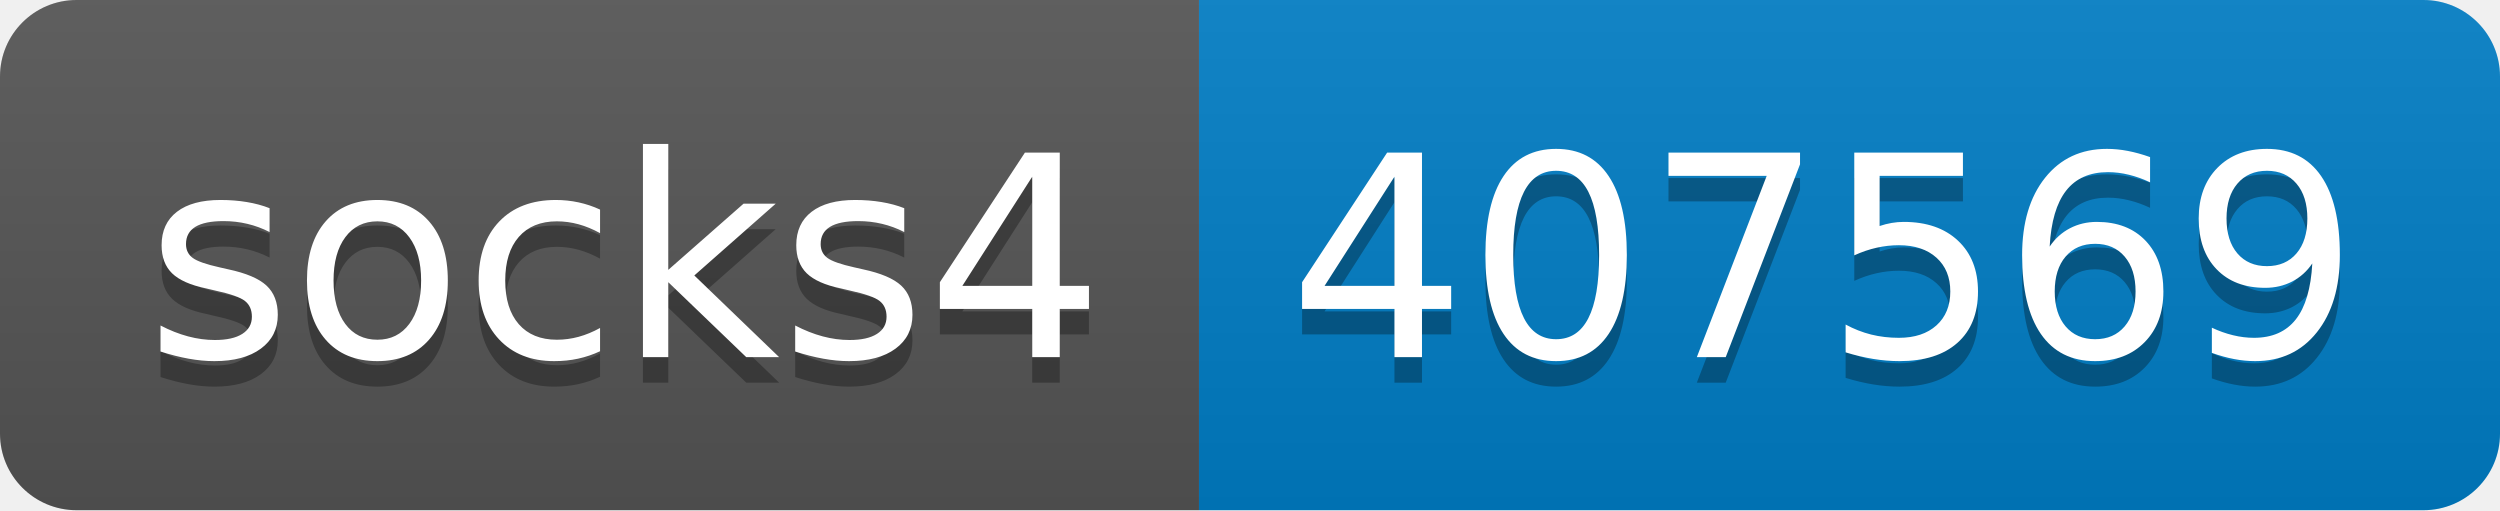
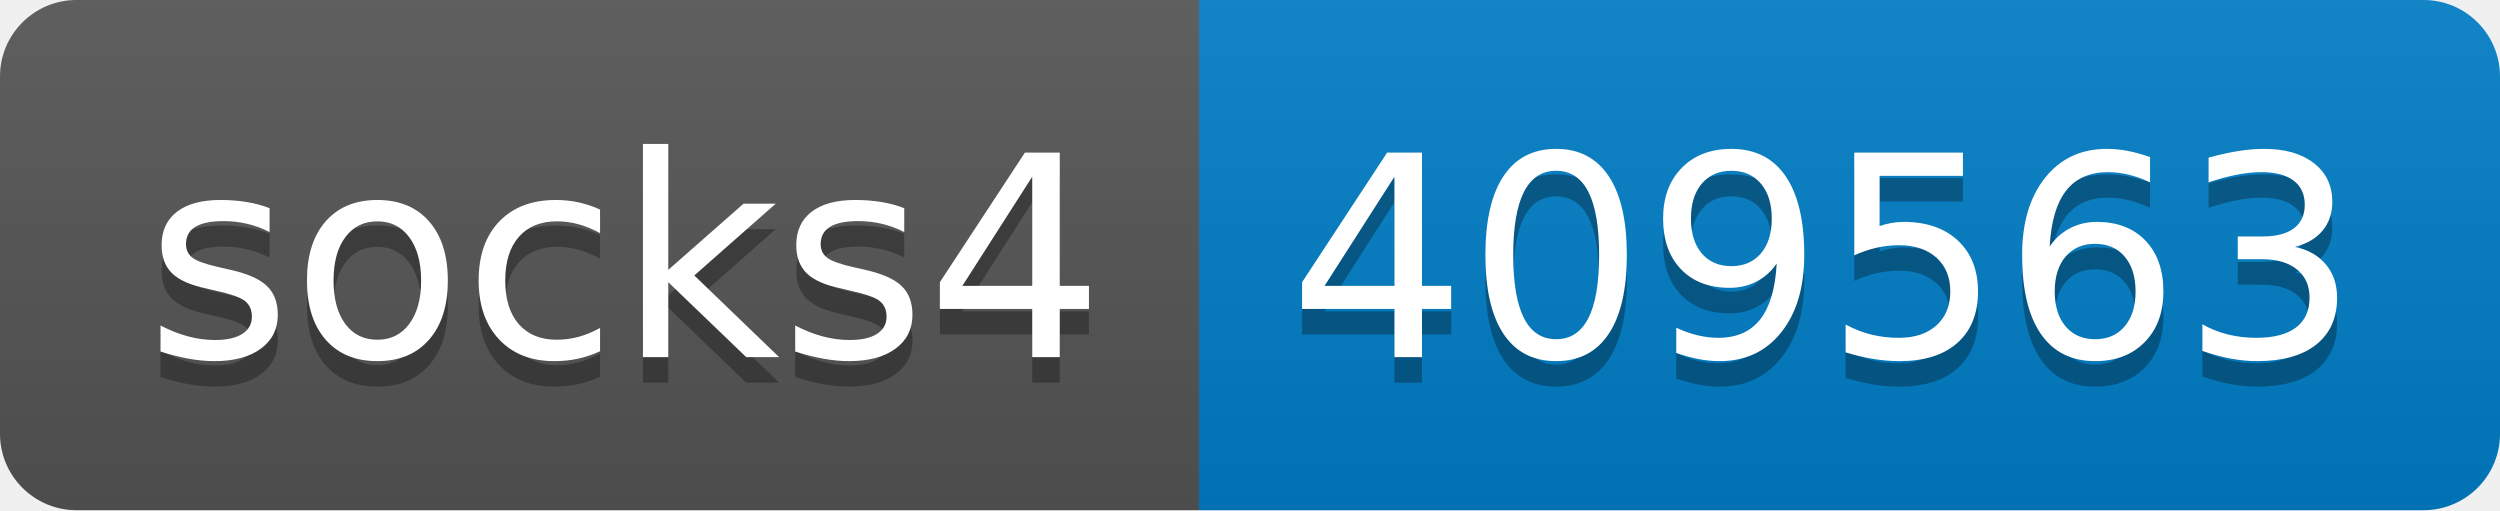
- <svg xmlns="http://www.w3.org/2000/svg" width="98" height="20" role="img" aria-label="socks4: 407569">
+ <svg xmlns="http://www.w3.org/2000/svg" width="98" height="20" role="img" aria-label="socks4: 409563">
  <linearGradient id="s" x2="0" y2="100%">
    <stop offset="0" stop-color="#bbb" stop-opacity=".1" />
    <stop offset="1" stop-opacity=".1" />
  </linearGradient>
  <clipPath id="r">
    <rect width="98" height="20" rx="3" fill="#fff" />
  </clipPath>
  <g clip-path="url(#r)">
    <rect width="47" height="20" fill="#555" />
    <rect x="47" width="51" height="20" fill="#007ec6" />
    <rect width="98" height="20" fill="url(#s)" />
  </g>
  <g fill="#fff" text-anchor="middle" font-family="Verdana,Geneva,DejaVu Sans,sans-serif" text-rendering="geometricPrecision" font-size="110">
    <text aria-hidden="true" x="245" y="150" fill="#010101" fill-opacity=".3" transform="scale(.1)" textLength="370">socks4</text>
    <text x="245" y="140" transform="scale(.1)" fill="#fff" textLength="370">socks4</text>
-     <text aria-hidden="true" x="715" y="150" fill="#010101" fill-opacity=".3" transform="scale(.1)" textLength="410">407569</text>
-     <text x="715" y="140" transform="scale(.1)" fill="#fff" textLength="410">407569</text>
+     <text aria-hidden="true" x="715" y="150" fill="#010101" fill-opacity=".3" transform="scale(.1)" textLength="410">409563</text>
+     <text x="715" y="140" transform="scale(.1)" fill="#fff" textLength="410">409563</text>
  </g>
</svg>
